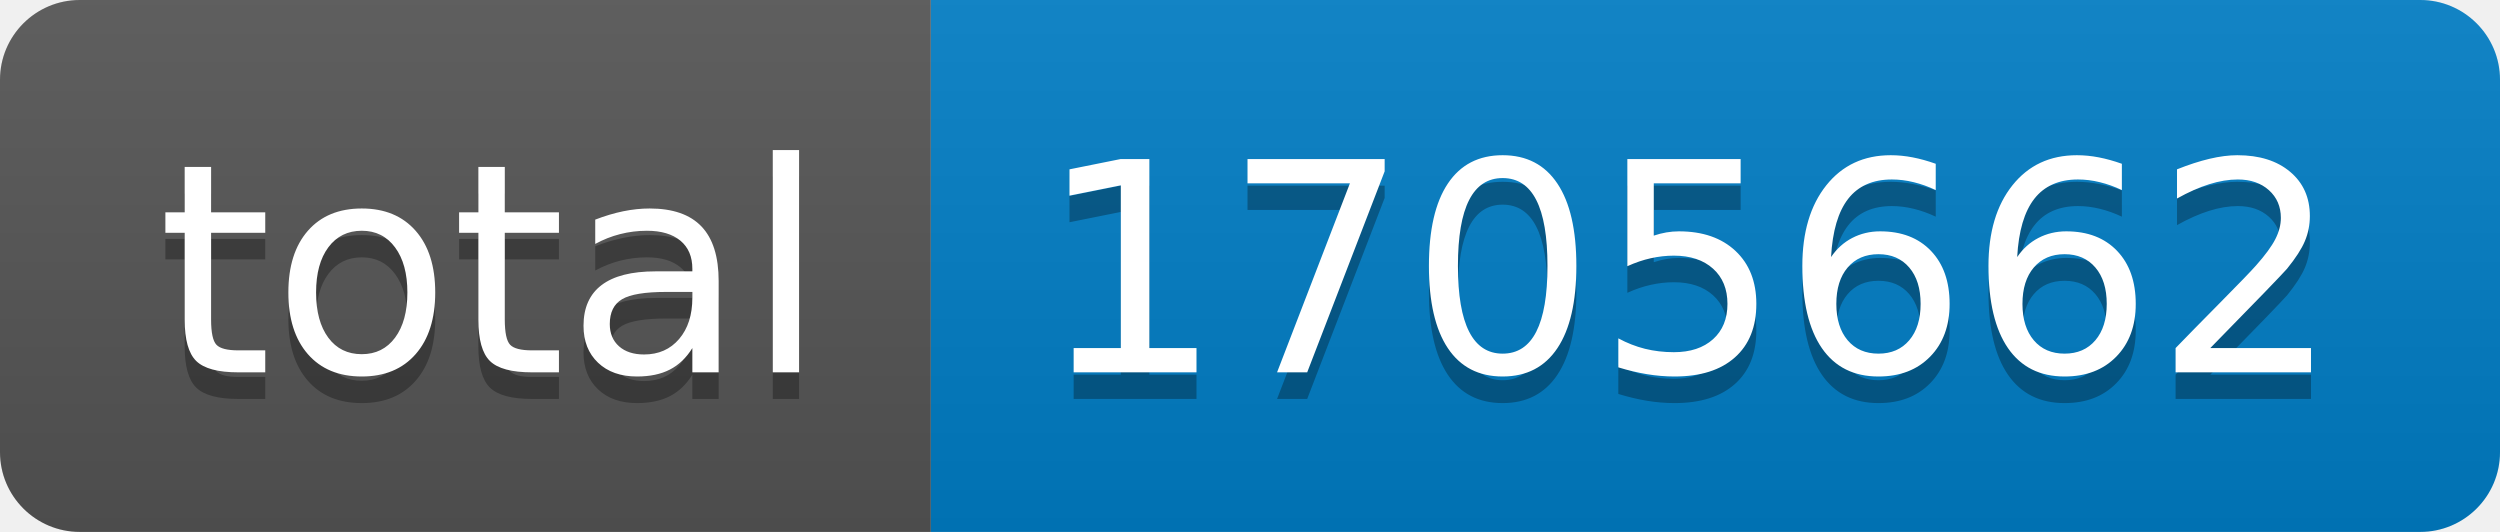
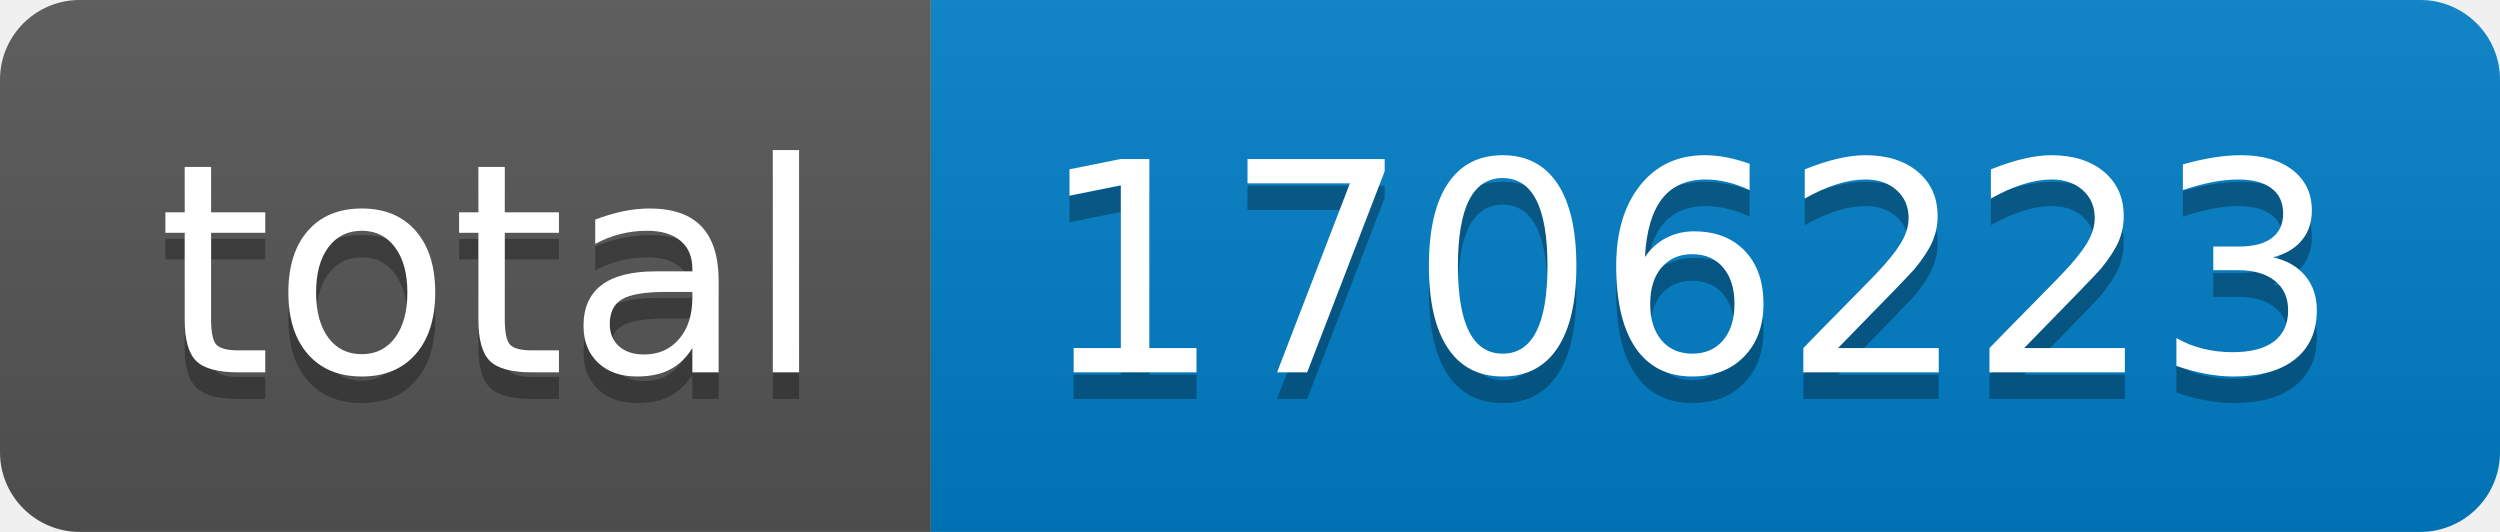
- <svg xmlns="http://www.w3.org/2000/svg" width="94" height="20" role="img" aria-label="total: 1705662">
+ <svg xmlns="http://www.w3.org/2000/svg" width="94" height="20" role="img" aria-label="total: 1706223">
  <linearGradient id="s" x2="0" y2="100%">
    <stop offset="0" stop-color="#bbb" stop-opacity=".1" />
    <stop offset="1" stop-opacity=".1" />
  </linearGradient>
  <clipPath id="r">
    <rect width="94" height="20" rx="3" fill="#fff" />
  </clipPath>
  <g clip-path="url(#r)">
    <rect width="35" height="20" fill="#555" />
    <rect x="35" width="59" height="20" fill="#007ec6" />
    <rect width="94" height="20" fill="url(#s)" />
  </g>
  <g fill="#fff" text-anchor="middle" font-family="Verdana,Geneva,DejaVu Sans,sans-serif" text-rendering="geometricPrecision" font-size="110">
    <text aria-hidden="true" x="185" y="150" fill="#010101" fill-opacity=".3" transform="scale(.1)" textLength="250">total</text>
    <text x="185" y="140" transform="scale(.1)" fill="#fff" textLength="250">total</text>
-     <text aria-hidden="true" x="635" y="150" fill="#010101" fill-opacity=".3" transform="scale(.1)" textLength="490">1705662</text>
-     <text x="635" y="140" transform="scale(.1)" fill="#fff" textLength="490">1705662</text>
+     <text aria-hidden="true" x="635" y="150" fill="#010101" fill-opacity=".3" transform="scale(.1)" textLength="490">1706223</text>
+     <text x="635" y="140" transform="scale(.1)" fill="#fff" textLength="490">1706223</text>
  </g>
</svg>
